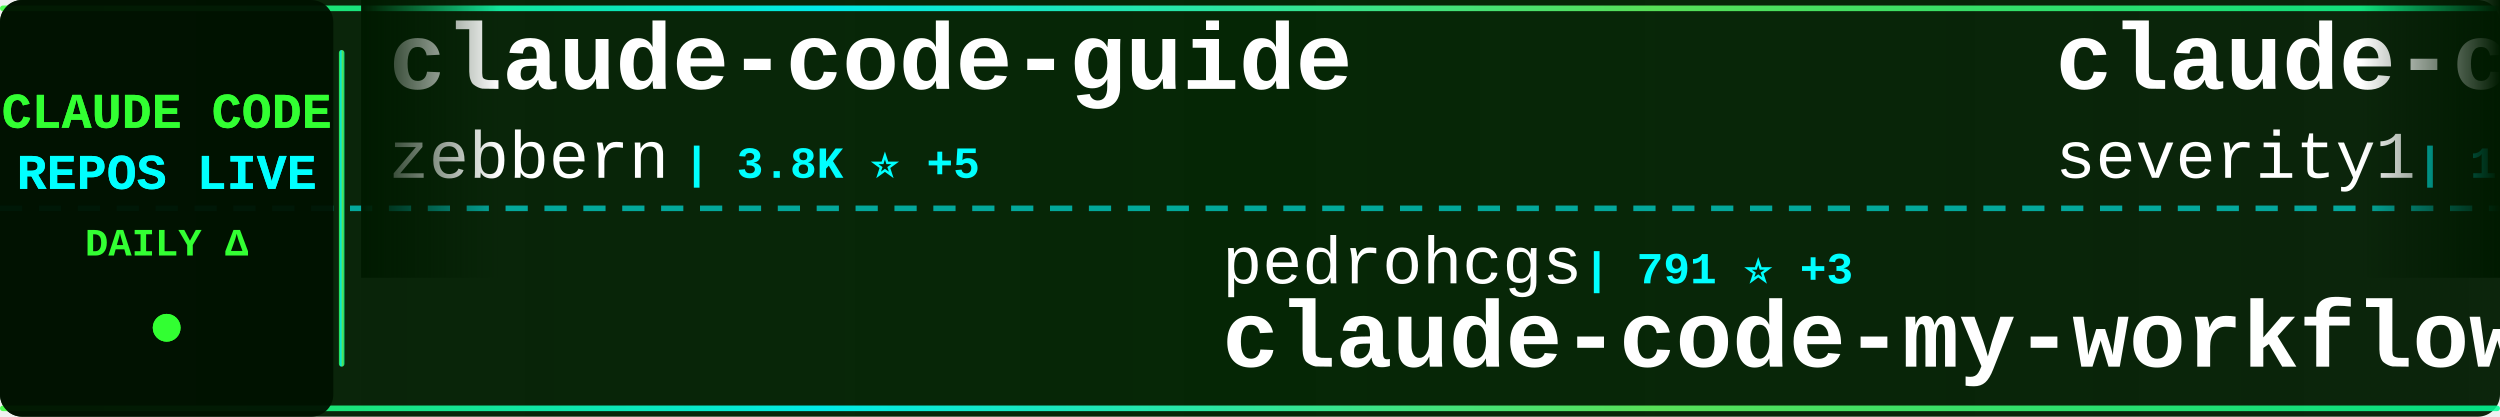
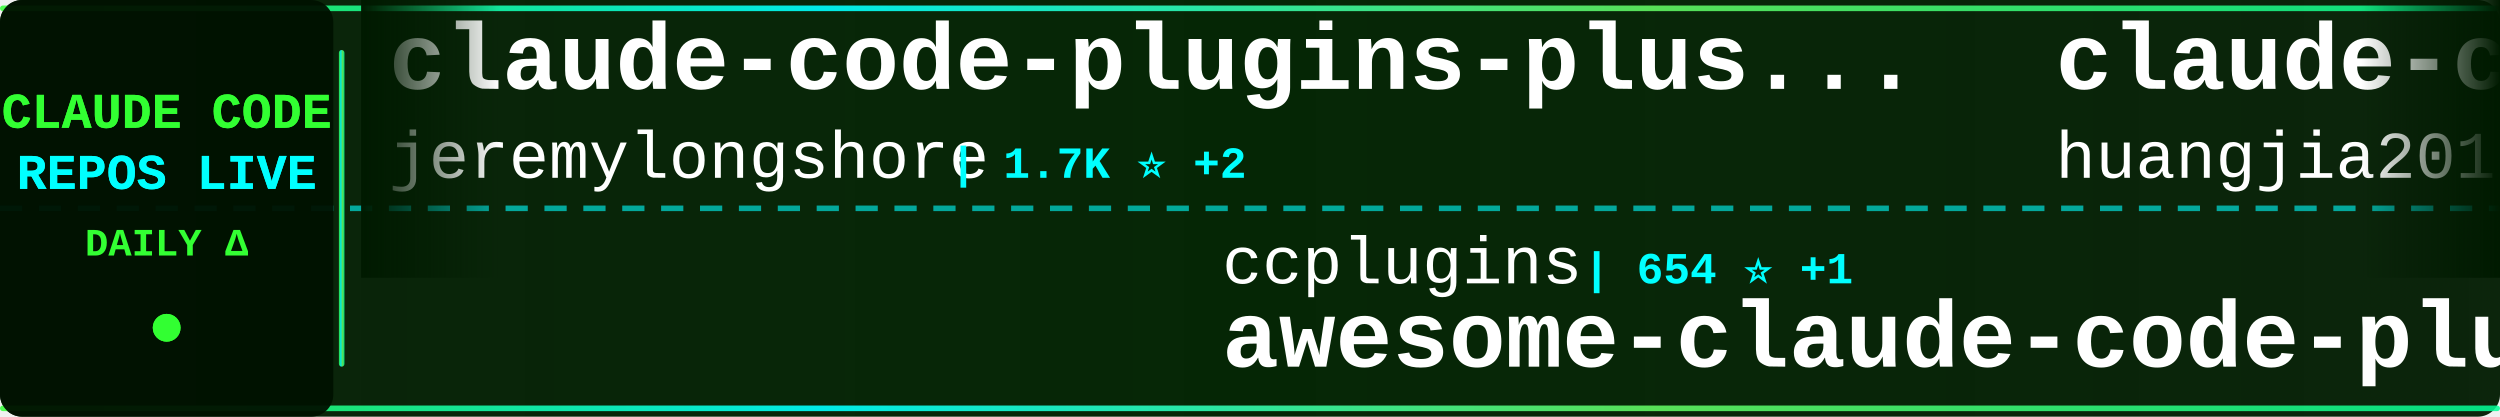
<svg xmlns="http://www.w3.org/2000/svg" width="900" height="150">
  <defs>
    <linearGradient id="tickerBg" x1="0%" y1="0%" x2="100%" y2="0%">
      <stop offset="0%" style="stop-color:#001a00;stop-opacity:0.95" />
      <stop offset="50%" style="stop-color:#002200;stop-opacity:0.98" />
      <stop offset="100%" style="stop-color:#001a00;stop-opacity:0.95" />
    </linearGradient>
    <linearGradient id="borderGrad" x1="0%" y1="0%" x2="100%" y2="0%">
      <stop offset="0%" style="stop-color:#33ff33;stop-opacity:0.85">
        <animate attributeName="stop-opacity" values="0.85;1;0.85" dur="2s" repeatCount="indefinite" />
      </stop>
      <stop offset="33%" style="stop-color:#00ffff;stop-opacity:0.9">
        <animate attributeName="stop-opacity" values="0.9;1;0.9" dur="2.2s" repeatCount="indefinite" />
      </stop>
      <stop offset="66%" style="stop-color:#66ff66;stop-opacity:0.85">
        <animate attributeName="stop-opacity" values="0.85;1;0.85" dur="1.8s" repeatCount="indefinite" />
      </stop>
      <stop offset="100%" style="stop-color:#00ff99;stop-opacity:0.85">
        <animate attributeName="stop-opacity" values="0.85;1;0.85" dur="2s" repeatCount="indefinite" />
      </stop>
    </linearGradient>
    <filter id="textGlow">
      <feGaussianBlur stdDeviation="0.1" result="coloredBlur" />
      <feMerge>
        <feMergeNode in="coloredBlur" />
        <feMergeNode in="SourceGraphic" />
      </feMerge>
    </filter>
    <filter id="metricGlow">
      <feGaussianBlur stdDeviation="0.2" result="coloredBlur" />
      <feMerge>
        <feMergeNode in="coloredBlur" />
        <feMergeNode in="SourceGraphic" />
      </feMerge>
    </filter>
    <linearGradient id="leftFade" x1="0%" y1="0%" x2="100%" y2="0%">
      <stop offset="0%" style="stop-color:#001a00;stop-opacity:1" />
      <stop offset="100%" style="stop-color:#001a00;stop-opacity:0" />
    </linearGradient>
    <linearGradient id="rightFade" x1="0%" y1="0%" x2="100%" y2="0%">
      <stop offset="0%" style="stop-color:#001a00;stop-opacity:0" />
      <stop offset="100%" style="stop-color:#001a00;stop-opacity:1" />
    </linearGradient>
  </defs>
  <rect width="900" height="150" fill="url(#tickerBg)" rx="8" />
  <rect x="0" y="2" width="900" height="2" fill="url(#borderGrad)" rx="1" />
  <rect x="0" y="146" width="900" height="2" fill="url(#borderGrad)" rx="1" />
  <line x1="0" y1="75" x2="900" y2="75" stroke="#00ffff" stroke-width="2" stroke-dasharray="8 6" opacity="0.6" />
  <rect x="0" y="0" width="120" height="150" fill="#001100" opacity="0.95" rx="8" />
  <text x="60" y="46" font-family="'Courier New', monospace" font-size="18" font-weight="bold" fill="#33ff33" text-anchor="middle" filter="url(#textGlow)">
    CLAUDE CODE
  </text>
  <text x="60" y="68" font-family="'Courier New', monospace" font-size="18" font-weight="bold" fill="#00ffff" text-anchor="middle" filter="url(#textGlow)">
    REPOS LIVE
  </text>
  <text x="60" y="92" font-family="'Courier New', monospace" font-size="14" font-weight="bold" fill="#33ff33" text-anchor="middle">
    DAILY Δ
  </text>
  <circle cx="60" cy="118" r="5" fill="#33ff33" filter="url(#metricGlow)">
    <animate attributeName="r" values="4;6;4" dur="1.5s" repeatCount="indefinite" />
    <animate attributeName="opacity" values="0.6;1;0.6" dur="1.5s" repeatCount="indefinite" />
  </circle>
  <rect x="122" y="18" width="2" height="114" fill="url(#borderGrad)" rx="1" />
  <clipPath id="tickerClip">
    <rect x="130" y="0" width="770" height="150" />
  </clipPath>
  <g clip-path="url(#tickerClip)">
    <g id="tickerItems">
      <animateTransform attributeName="transform" attributeType="XML" type="translate" from="0 0" to="-3000 0" dur="54s" repeatCount="indefinite" />
      <g transform="translate(0, 0)">
-         <text x="140" y="32" font-family="'Courier New', monospace" font-size="34" font-weight="bold" fill="#ffffff">claude-code-guide</text>
-         <text x="140" y="64" font-family="'Courier New', monospace" font-size="24" font-weight="normal" fill="#ffffff" opacity="1.0">zebbern</text>
-         <text x="246" y="64" font-family="'Courier New', monospace" font-size="16" font-weight="bold" fill="#00ffff"> | 3.8K ⭐ +5</text>
+         <text x="140" y="32" font-family="'Courier New', monospace" font-size="34" font-weight="bold" fill="#ffffff">claude-code-plugins-plus...</text>
+         <text x="140" y="64" font-family="'Courier New', monospace" font-size="24" font-weight="normal" fill="#ffffff" opacity="1.0">jeremylongshore</text>
+         <text x="342" y="64" font-family="'Courier New', monospace" font-size="16" font-weight="bold" fill="#00ffff"> | 1.7K ⭐ +2</text>
      </g>
      <g transform="translate(300, 0)">
-         <text x="140" y="102" font-family="'Courier New', monospace" font-size="24" font-weight="normal" fill="#ffffff" opacity="1.0">pedrohcgs</text>
-         <text x="270" y="102" font-family="'Courier New', monospace" font-size="16" font-weight="bold" fill="#00ffff"> | 791 ⭐ +3</text>
-         <text x="140" y="132" font-family="'Courier New', monospace" font-size="34" font-weight="bold" fill="#ffffff">claude-code-my-workflow</text>
+         <text x="140" y="102" font-family="'Courier New', monospace" font-size="24" font-weight="normal" fill="#ffffff" opacity="1.0">ccplugins</text>
+         <text x="270" y="102" font-family="'Courier New', monospace" font-size="16" font-weight="bold" fill="#00ffff"> | 654 ⭐ +1</text>
+         <text x="140" y="132" font-family="'Courier New', monospace" font-size="34" font-weight="bold" fill="#ffffff">awesome-claude-code-plug...</text>
      </g>
      <g transform="translate(600, 0)">
-         <text x="140" y="32" font-family="'Courier New', monospace" font-size="34" font-weight="bold" fill="#ffffff">claude-code-prompt-impro...</text>
-         <text x="140" y="64" font-family="'Courier New', monospace" font-size="24" font-weight="normal" fill="#ffffff" opacity="1.0">severity1</text>
-         <text x="270" y="64" font-family="'Courier New', monospace" font-size="16" font-weight="bold" fill="#00ffff"> | 1.3K ⭐ +1</text>
+         <text x="140" y="32" font-family="'Courier New', monospace" font-size="34" font-weight="bold" fill="#ffffff">claude-code-engineering</text>
+         <text x="140" y="64" font-family="'Courier New', monospace" font-size="24" font-weight="normal" fill="#ffffff" opacity="1.0">huangjia2019</text>
+         <text x="306" y="64" font-family="'Courier New', monospace" font-size="16" font-weight="bold" fill="#00ffff"> | 331 ⭐</text>
      </g>
      <g transform="translate(900, 0)">
-         <text x="140" y="102" font-family="'Courier New', monospace" font-size="24" font-weight="normal" fill="#ffffff" opacity="1.0">ericbuess</text>
-         <text x="270" y="102" font-family="'Courier New', monospace" font-size="16" font-weight="bold" fill="#00ffff"> | 761 ⭐</text>
-         <text x="140" y="132" font-family="'Courier New', monospace" font-size="34" font-weight="bold" fill="#ffffff">claude-code-docs</text>
+         <text x="140" y="102" font-family="'Courier New', monospace" font-size="24" font-weight="normal" fill="#ffffff" opacity="1.0">frankbria</text>
+         <text x="270" y="102" font-family="'Courier New', monospace" font-size="16" font-weight="bold" fill="#00ffff"> | 8.3K ⭐ +3</text>
+         <text x="140" y="132" font-family="'Courier New', monospace" font-size="34" font-weight="bold" fill="#ffffff">ralph-claude-code</text>
      </g>
      <g transform="translate(1200, 0)">
-         <text x="140" y="32" font-family="'Courier New', monospace" font-size="34" font-weight="bold" fill="#ffffff">skills</text>
-         <text x="140" y="64" font-family="'Courier New', monospace" font-size="24" font-weight="normal" fill="#ffffff" opacity="1.0">anthropics</text>
-         <text x="282" y="64" font-family="'Courier New', monospace" font-size="16" font-weight="bold" fill="#00ffff"> | 105.6K ⭐ +204</text>
+         <text x="140" y="32" font-family="'Courier New', monospace" font-size="34" font-weight="bold" fill="#ffffff">Claude-Code-Development-...</text>
+         <text x="140" y="64" font-family="'Courier New', monospace" font-size="24" font-weight="normal" fill="#ffffff" opacity="1.0">peterkrueck</text>
+         <text x="294" y="64" font-family="'Courier New', monospace" font-size="16" font-weight="bold" fill="#00ffff"> | 1.3K ⭐</text>
      </g>
      <g transform="translate(1500, 0)">
-         <text x="140" y="102" font-family="'Courier New', monospace" font-size="24" font-weight="normal" fill="#ffffff" opacity="1.0">alirezarezvani</text>
-         <text x="330" y="102" font-family="'Courier New', monospace" font-size="16" font-weight="bold" fill="#00ffff"> | 653 ⭐</text>
-         <text x="140" y="132" font-family="'Courier New', monospace" font-size="34" font-weight="bold" fill="#ffffff">claude-code-tresor</text>
+         <text x="140" y="102" font-family="'Courier New', monospace" font-size="24" font-weight="normal" fill="#ffffff" opacity="1.0">catlog22</text>
+         <text x="258" y="102" font-family="'Courier New', monospace" font-size="16" font-weight="bold" fill="#00ffff"> | 1.6K ⭐</text>
+         <text x="140" y="132" font-family="'Courier New', monospace" font-size="34" font-weight="bold" fill="#ffffff">Claude-Code-Workflow</text>
      </g>
      <g transform="translate(1800, 0)">
-         <text x="140" y="32" font-family="'Courier New', monospace" font-size="34" font-weight="bold" fill="#ffffff">opcode</text>
-         <text x="140" y="64" font-family="'Courier New', monospace" font-size="24" font-weight="normal" fill="#ffffff" opacity="1.0">winfunc</text>
-         <text x="246" y="64" font-family="'Courier New', monospace" font-size="16" font-weight="bold" fill="#00ffff"> | 21.2K ⭐ +8</text>
+         <text x="140" y="32" font-family="'Courier New', monospace" font-size="34" font-weight="bold" fill="#ffffff">claude-code-my-workflow</text>
+         <text x="140" y="64" font-family="'Courier New', monospace" font-size="24" font-weight="normal" fill="#ffffff" opacity="1.0">pedrohcgs</text>
+         <text x="270" y="64" font-family="'Courier New', monospace" font-size="16" font-weight="bold" fill="#00ffff"> | 793 ⭐ +2</text>
      </g>
      <g transform="translate(2100, 0)">
-         <text x="140" y="102" font-family="'Courier New', monospace" font-size="24" font-weight="normal" fill="#ffffff" opacity="1.0">catlog22</text>
-         <text x="258" y="102" font-family="'Courier New', monospace" font-size="16" font-weight="bold" fill="#00ffff"> | 1.6K ⭐ +2</text>
-         <text x="140" y="132" font-family="'Courier New', monospace" font-size="34" font-weight="bold" fill="#ffffff">Claude-Code-Workflow</text>
+         <text x="140" y="102" font-family="'Courier New', monospace" font-size="24" font-weight="normal" fill="#ffffff" opacity="1.0">anthropics</text>
+         <text x="282" y="102" font-family="'Courier New', monospace" font-size="16" font-weight="bold" fill="#00ffff"> | 6.7K ⭐ +7</text>
+         <text x="140" y="132" font-family="'Courier New', monospace" font-size="34" font-weight="bold" fill="#ffffff">claude-code-action</text>
      </g>
      <g transform="translate(2400, 0)">
-         <text x="140" y="32" font-family="'Courier New', monospace" font-size="34" font-weight="bold" fill="#ffffff">awesome-claude-skills</text>
-         <text x="140" y="64" font-family="'Courier New', monospace" font-size="24" font-weight="normal" fill="#ffffff" opacity="1.0">ComposioHQ</text>
-         <text x="282" y="64" font-family="'Courier New', monospace" font-size="16" font-weight="bold" fill="#00ffff"> | 49.1K ⭐ +96</text>
+         <text x="140" y="32" font-family="'Courier New', monospace" font-size="34" font-weight="bold" fill="#ffffff">ralph</text>
+         <text x="140" y="64" font-family="'Courier New', monospace" font-size="24" font-weight="normal" fill="#ffffff" opacity="1.0">snarktank</text>
+         <text x="270" y="64" font-family="'Courier New', monospace" font-size="16" font-weight="bold" fill="#00ffff"> | 14.0K ⭐ +6</text>
      </g>
      <g transform="translate(2700, 0)">
-         <text x="140" y="102" font-family="'Courier New', monospace" font-size="24" font-weight="normal" fill="#ffffff" opacity="1.0">rohitg00</text>
-         <text x="258" y="102" font-family="'Courier New', monospace" font-size="16" font-weight="bold" fill="#00ffff"> | 939 ⭐ +1</text>
-         <text x="140" y="132" font-family="'Courier New', monospace" font-size="34" font-weight="bold" fill="#ffffff">awesome-claude-code-tool...</text>
+         <text x="140" y="102" font-family="'Courier New', monospace" font-size="24" font-weight="normal" fill="#ffffff" opacity="1.0">kodu-ai</text>
+         <text x="246" y="102" font-family="'Courier New', monospace" font-size="16" font-weight="bold" fill="#00ffff"> | 5.3K ⭐ +1</text>
+         <text x="140" y="132" font-family="'Courier New', monospace" font-size="34" font-weight="bold" fill="#ffffff">claude-coder</text>
      </g>
      <g transform="translate(3000, 0)">
-         <text x="140" y="32" font-family="'Courier New', monospace" font-size="34" font-weight="bold" fill="#ffffff">claude-code-guide</text>
-         <text x="140" y="64" font-family="'Courier New', monospace" font-size="24" font-weight="normal" fill="#ffffff" opacity="1.0">zebbern</text>
-         <text x="246" y="64" font-family="'Courier New', monospace" font-size="16" font-weight="bold" fill="#00ffff"> | 3.8K ⭐ +5</text>
+         <text x="140" y="32" font-family="'Courier New', monospace" font-size="34" font-weight="bold" fill="#ffffff">claude-code-plugins-plus...</text>
+         <text x="140" y="64" font-family="'Courier New', monospace" font-size="24" font-weight="normal" fill="#ffffff" opacity="1.0">jeremylongshore</text>
+         <text x="342" y="64" font-family="'Courier New', monospace" font-size="16" font-weight="bold" fill="#00ffff"> | 1.7K ⭐ +2</text>
      </g>
      <g transform="translate(3300, 0)">
-         <text x="140" y="102" font-family="'Courier New', monospace" font-size="24" font-weight="normal" fill="#ffffff" opacity="1.0">pedrohcgs</text>
-         <text x="270" y="102" font-family="'Courier New', monospace" font-size="16" font-weight="bold" fill="#00ffff"> | 791 ⭐ +3</text>
-         <text x="140" y="132" font-family="'Courier New', monospace" font-size="34" font-weight="bold" fill="#ffffff">claude-code-my-workflow</text>
+         <text x="140" y="102" font-family="'Courier New', monospace" font-size="24" font-weight="normal" fill="#ffffff" opacity="1.0">ccplugins</text>
+         <text x="270" y="102" font-family="'Courier New', monospace" font-size="16" font-weight="bold" fill="#00ffff"> | 654 ⭐ +1</text>
+         <text x="140" y="132" font-family="'Courier New', monospace" font-size="34" font-weight="bold" fill="#ffffff">awesome-claude-code-plug...</text>
      </g>
      <g transform="translate(3600, 0)">
-         <text x="140" y="32" font-family="'Courier New', monospace" font-size="34" font-weight="bold" fill="#ffffff">claude-code-prompt-impro...</text>
-         <text x="140" y="64" font-family="'Courier New', monospace" font-size="24" font-weight="normal" fill="#ffffff" opacity="1.0">severity1</text>
-         <text x="270" y="64" font-family="'Courier New', monospace" font-size="16" font-weight="bold" fill="#00ffff"> | 1.3K ⭐ +1</text>
+         <text x="140" y="32" font-family="'Courier New', monospace" font-size="34" font-weight="bold" fill="#ffffff">claude-code-engineering</text>
+         <text x="140" y="64" font-family="'Courier New', monospace" font-size="24" font-weight="normal" fill="#ffffff" opacity="1.0">huangjia2019</text>
+         <text x="306" y="64" font-family="'Courier New', monospace" font-size="16" font-weight="bold" fill="#00ffff"> | 331 ⭐</text>
      </g>
      <g transform="translate(3900, 0)">
-         <text x="140" y="102" font-family="'Courier New', monospace" font-size="24" font-weight="normal" fill="#ffffff" opacity="1.0">ericbuess</text>
-         <text x="270" y="102" font-family="'Courier New', monospace" font-size="16" font-weight="bold" fill="#00ffff"> | 761 ⭐</text>
-         <text x="140" y="132" font-family="'Courier New', monospace" font-size="34" font-weight="bold" fill="#ffffff">claude-code-docs</text>
+         <text x="140" y="102" font-family="'Courier New', monospace" font-size="24" font-weight="normal" fill="#ffffff" opacity="1.0">frankbria</text>
+         <text x="270" y="102" font-family="'Courier New', monospace" font-size="16" font-weight="bold" fill="#00ffff"> | 8.3K ⭐ +3</text>
+         <text x="140" y="132" font-family="'Courier New', monospace" font-size="34" font-weight="bold" fill="#ffffff">ralph-claude-code</text>
      </g>
    </g>
  </g>
  <rect x="130" y="0" width="50" height="100" fill="url(#leftFade)" />
  <rect x="850" y="0" width="50" height="100" fill="url(#rightFade)" />
</svg>
